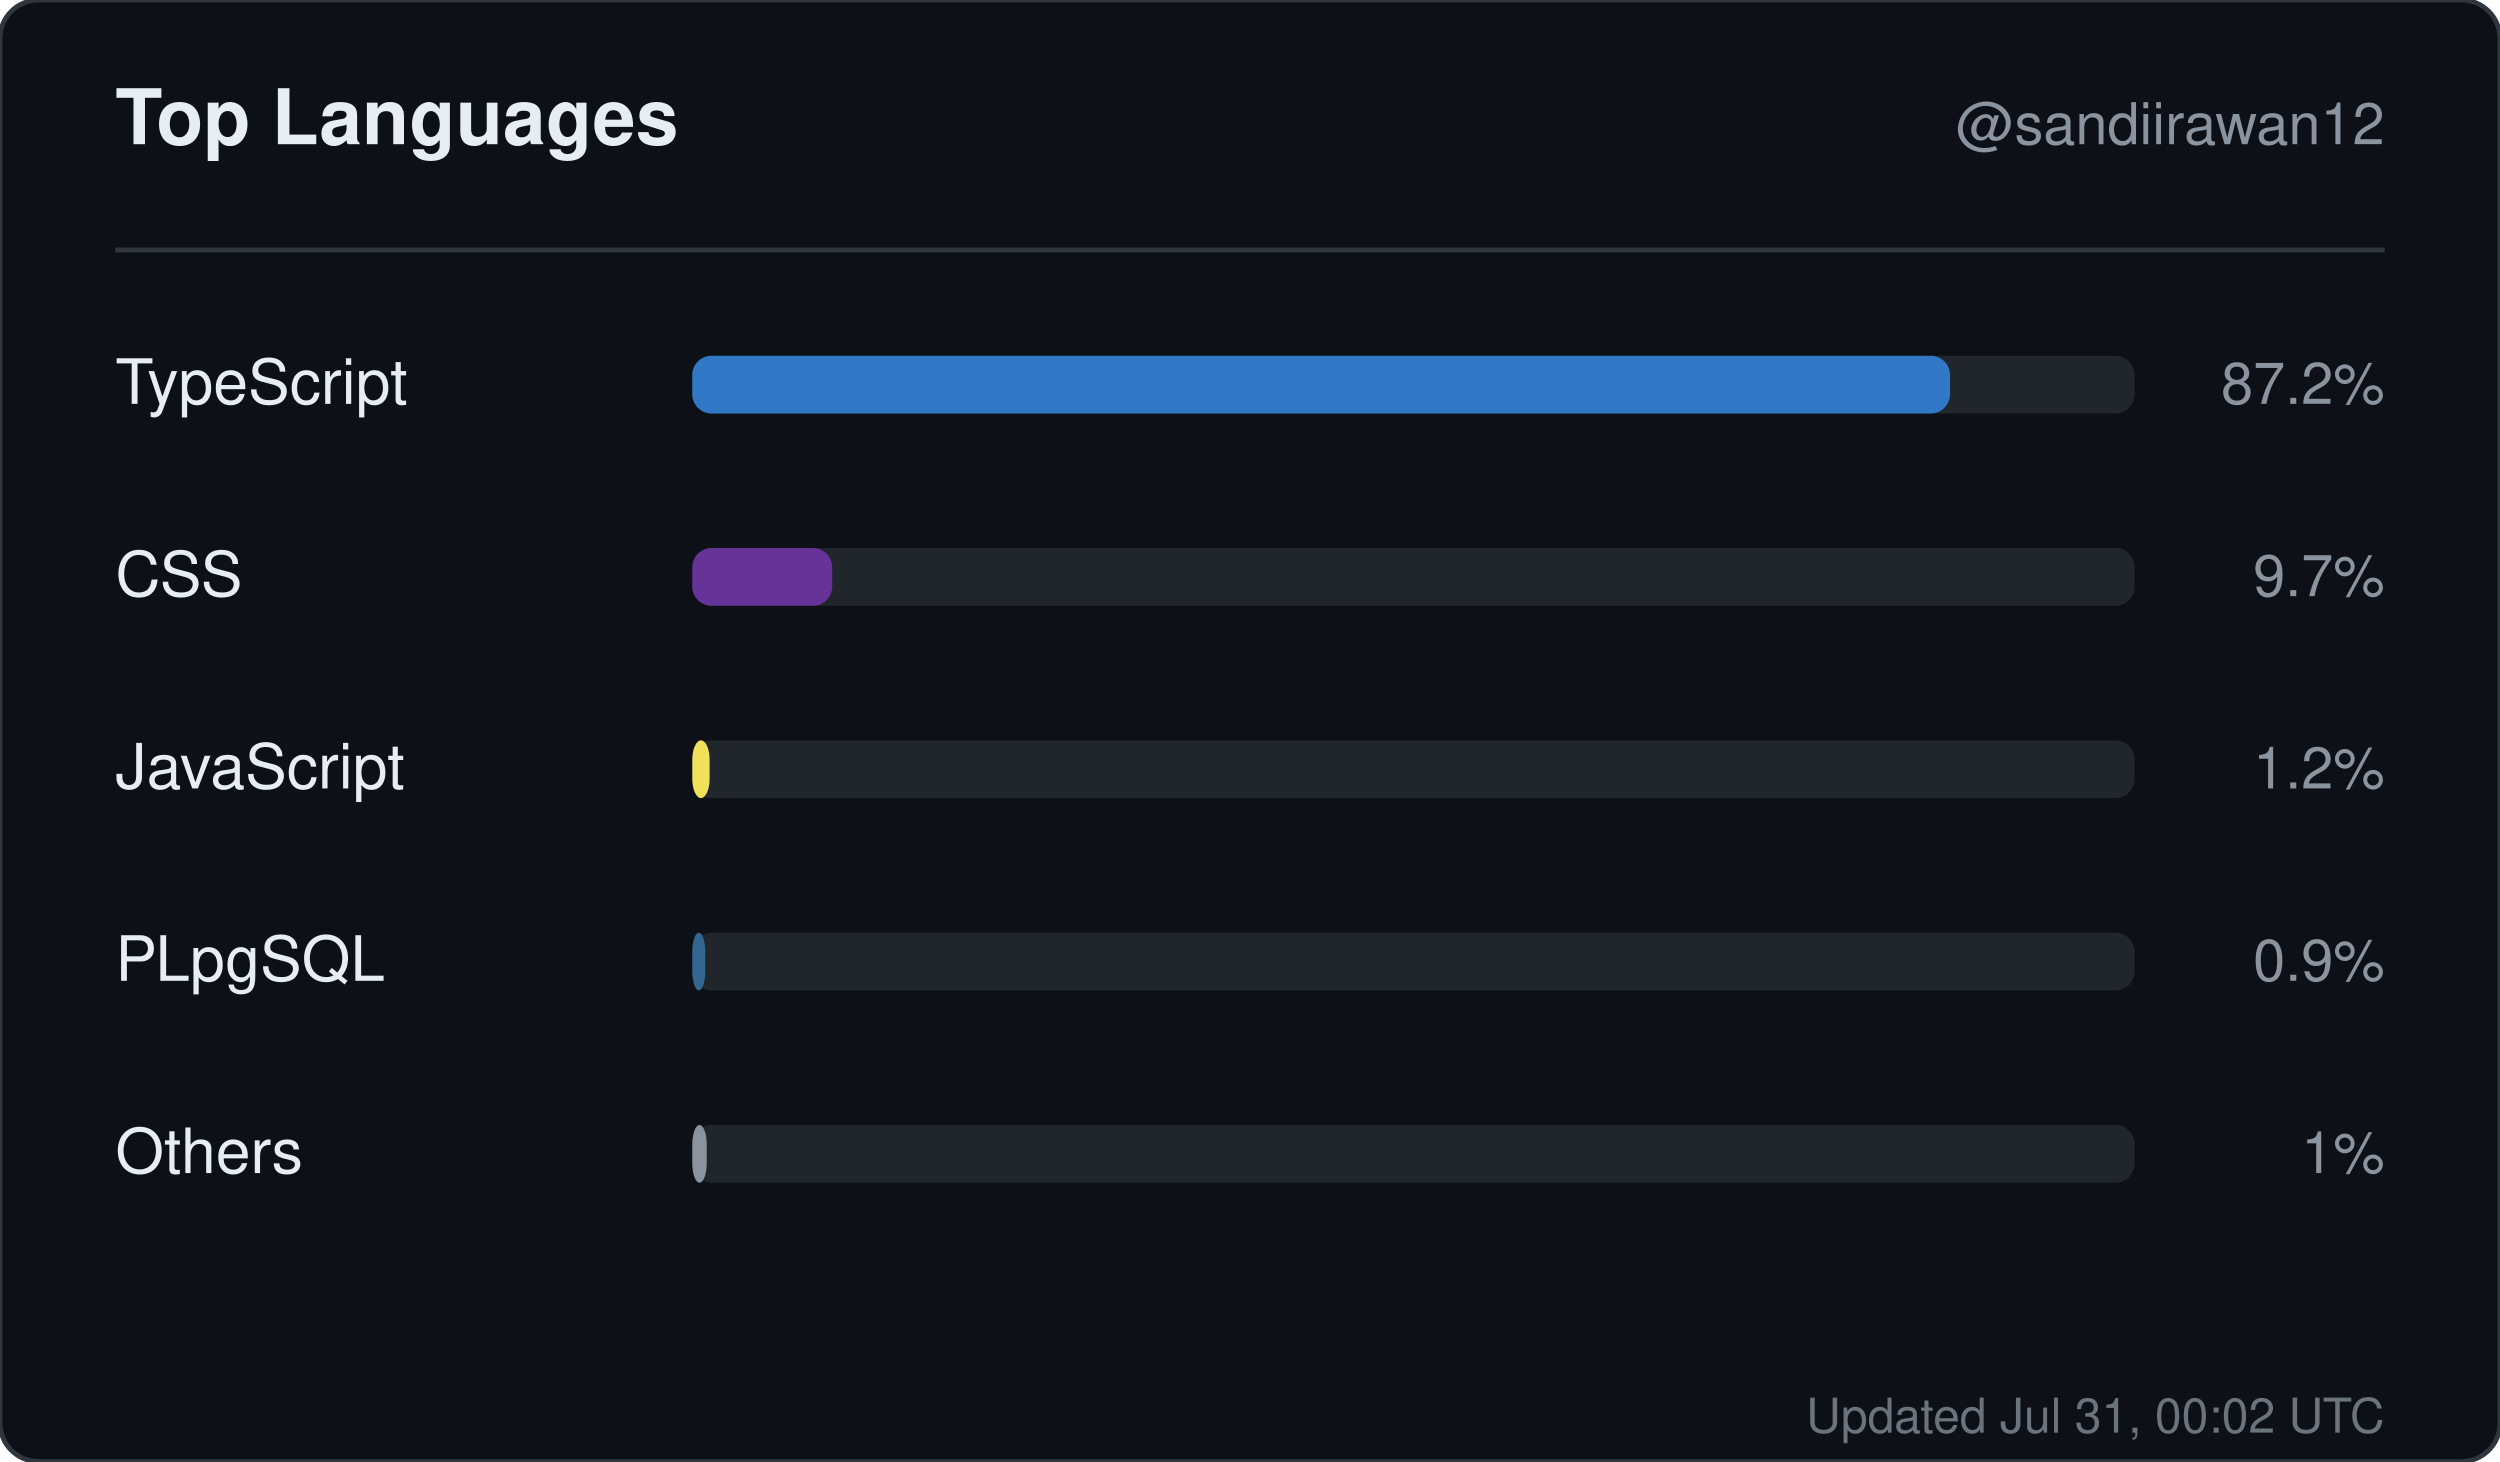
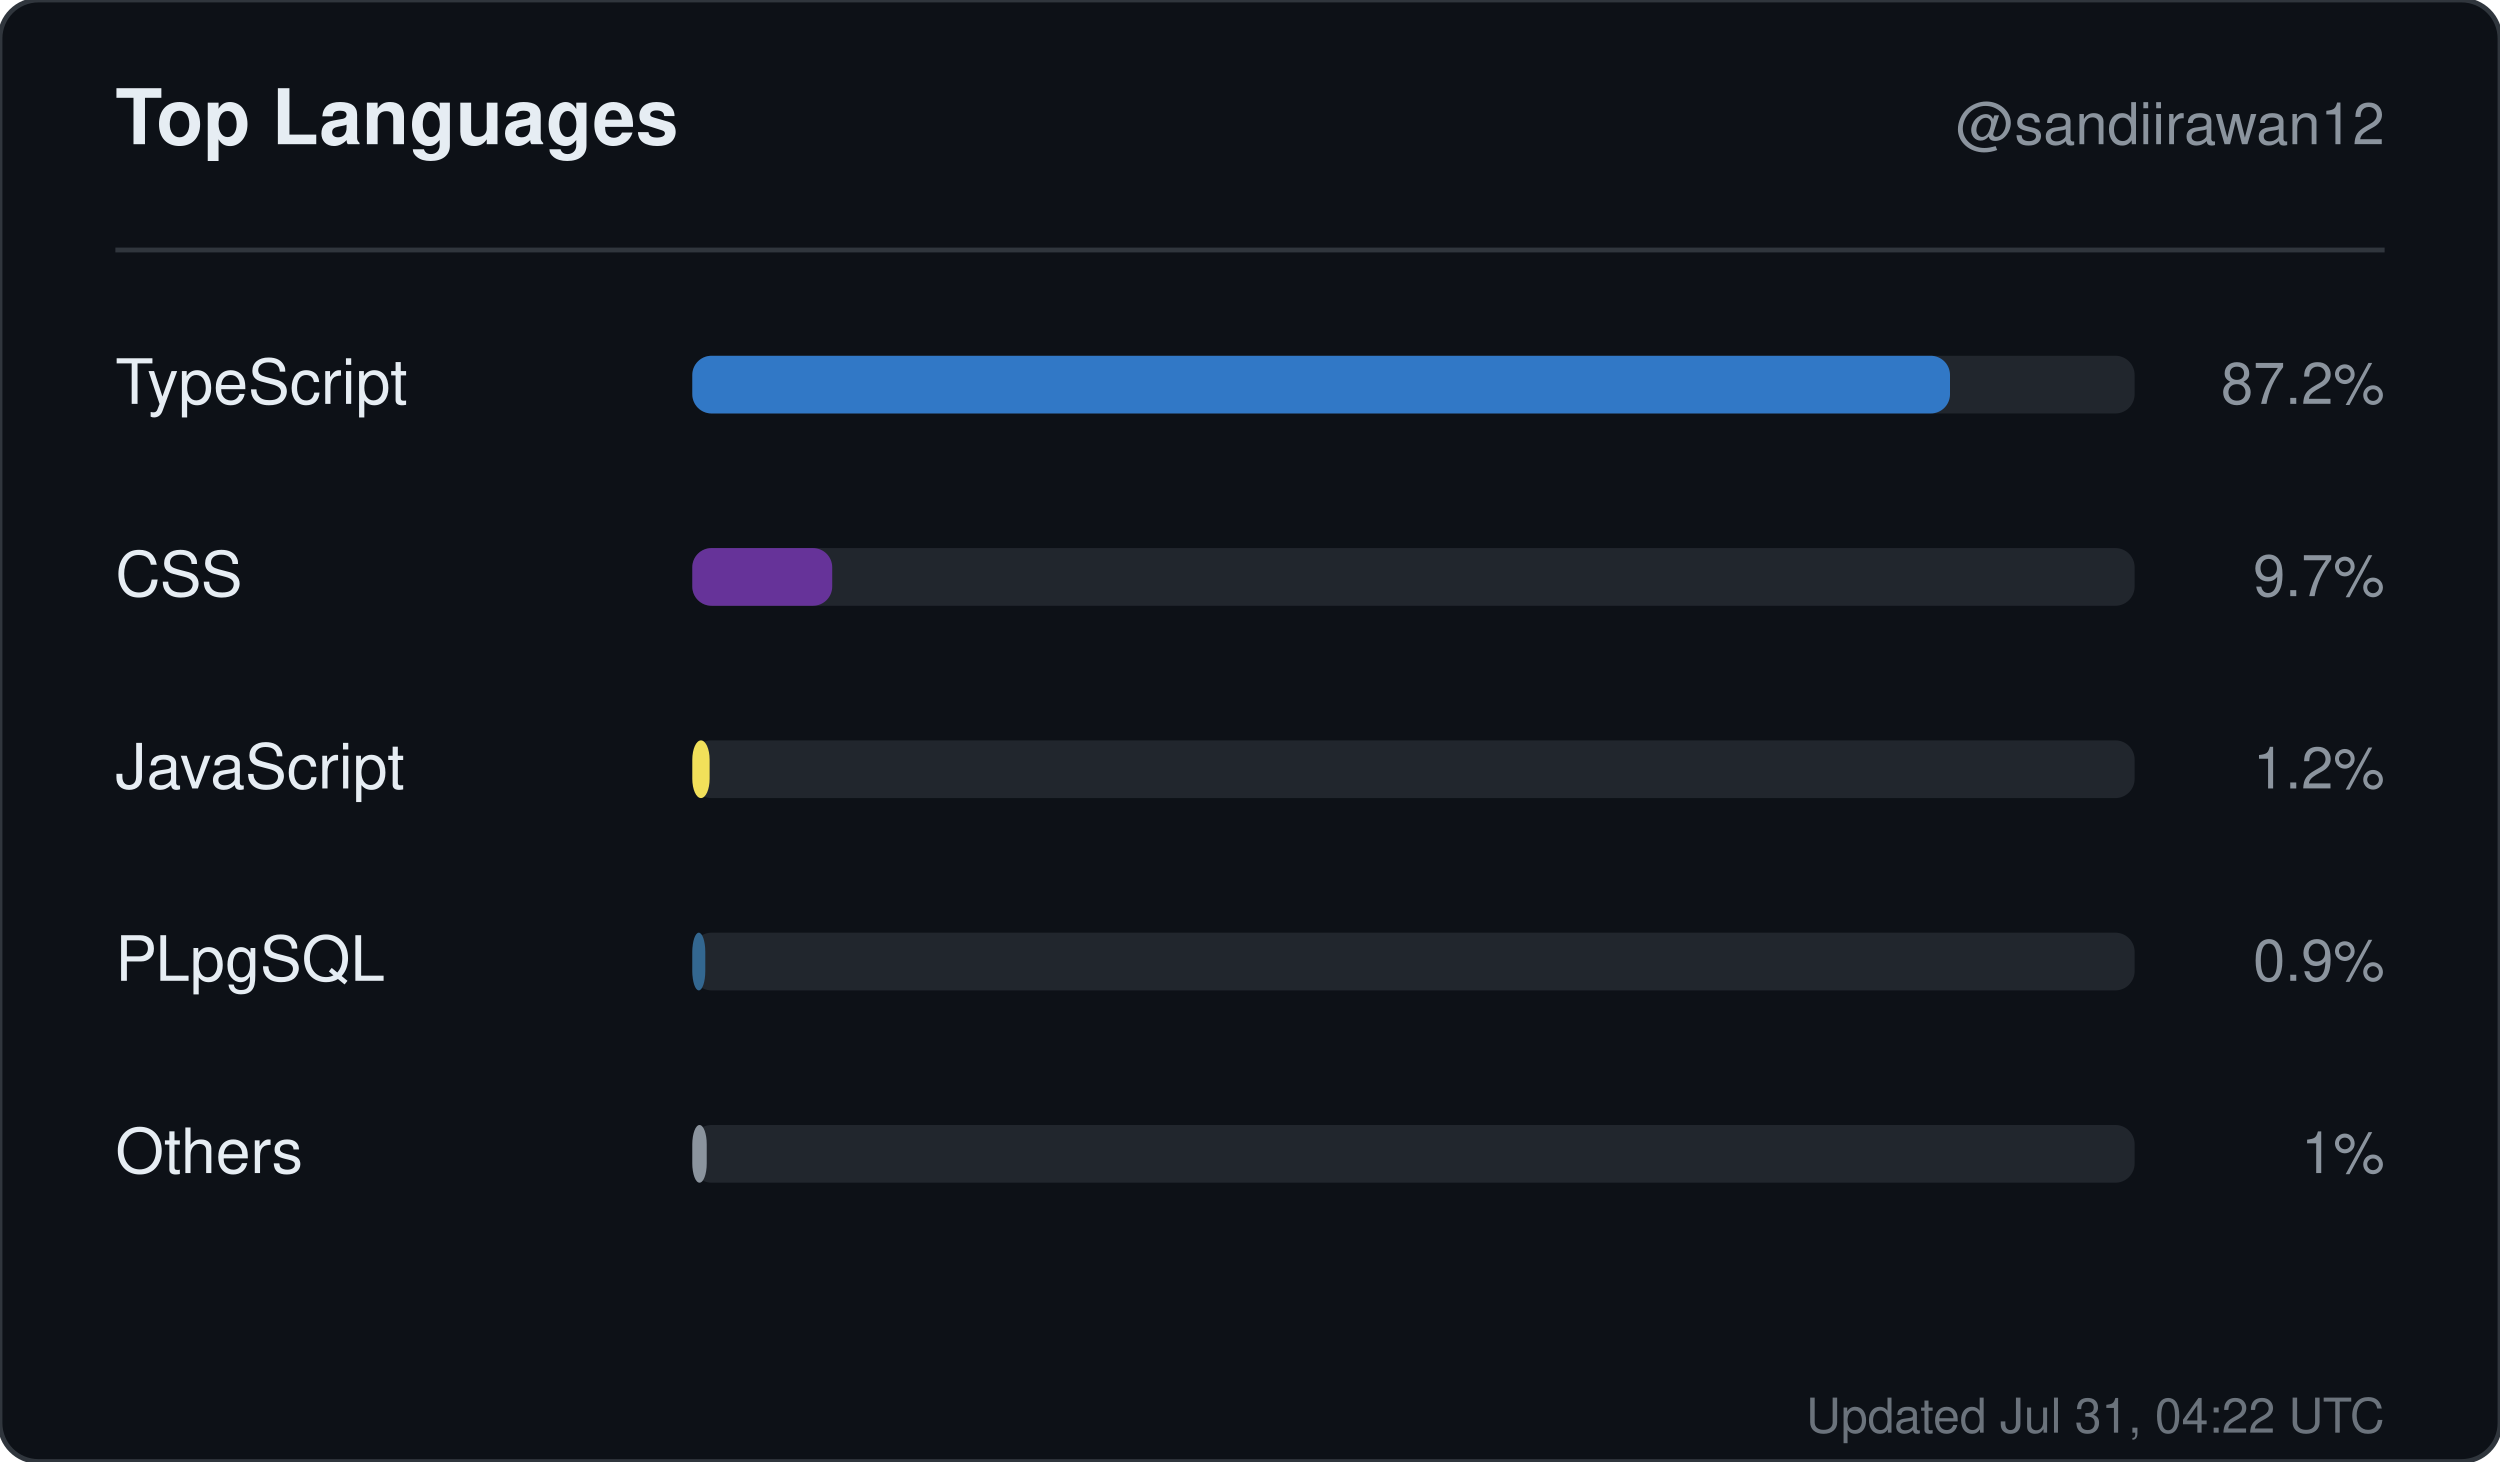
<svg xmlns="http://www.w3.org/2000/svg" width="520" height="304" viewBox="0 0 520 304" role="img" aria-label="Top languages for sandiirawan12">
  <rect width="520" height="304" rx="8" fill="#0d1117" stroke="#30363d" />
  <g font-family="-apple-system, BlinkMacSystemFont, Segoe UI, Helvetica, Arial, sans-serif">
    <text x="24" y="30" fill="#e6edf3" font-size="16" font-weight="700">Top Languages</text>
    <text x="496" y="30" fill="#8b949e" font-size="12" text-anchor="end">@sandiirawan12</text>
    <line x1="24" y1="52" x2="496" y2="52" stroke="#30363d" />
    <text x="24" y="84" fill="#e6edf3" font-size="13">TypeScript</text>
    <rect x="144" y="74" width="300" height="12" rx="4" fill="#21262d" />
    <rect x="144" y="74" width="261.6" height="12" rx="4" fill="#3178c6" />
    <text x="496" y="84" fill="#8b949e" font-size="12" text-anchor="end">87.2%</text>
    <text x="24" y="124" fill="#e6edf3" font-size="13">CSS</text>
    <rect x="144" y="114" width="300" height="12" rx="4" fill="#21262d" />
    <rect x="144" y="114" width="29.1" height="12" rx="4" fill="#663399" />
    <text x="496" y="124" fill="#8b949e" font-size="12" text-anchor="end">9.7%</text>
    <text x="24" y="164" fill="#e6edf3" font-size="13">JavaScript</text>
    <rect x="144" y="154" width="300" height="12" rx="4" fill="#21262d" />
    <rect x="144" y="154" width="3.6" height="12" rx="4" fill="#f1e05a" />
    <text x="496" y="164" fill="#8b949e" font-size="12" text-anchor="end">1.2%</text>
    <text x="24" y="204" fill="#e6edf3" font-size="13">PLpgSQL</text>
    <rect x="144" y="194" width="300" height="12" rx="4" fill="#21262d" />
    <rect x="144" y="194" width="2.7" height="12" rx="4" fill="#336790" />
    <text x="496" y="204" fill="#8b949e" font-size="12" text-anchor="end">0.9%</text>
    <text x="24" y="244" fill="#e6edf3" font-size="13">Others</text>
    <rect x="144" y="234" width="300" height="12" rx="4" fill="#21262d" />
    <rect x="144" y="234" width="3" height="12" rx="4" fill="#8b949e" />
    <text x="496" y="244" fill="#8b949e" font-size="12" text-anchor="end">1%</text>
-     <text x="496" y="298" fill="#8b949e" font-size="10" text-anchor="end" opacity="0.75">Updated Jul 31, 00:02 UTC</text>
+     <text x="496" y="298" fill="#8b949e" font-size="10" text-anchor="end" opacity="0.75">Updated Jul 31, 04:22 UTC</text>
  </g>
</svg>
